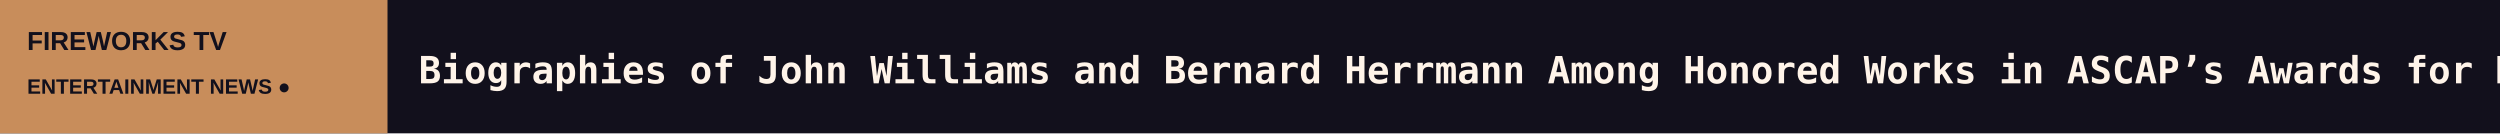
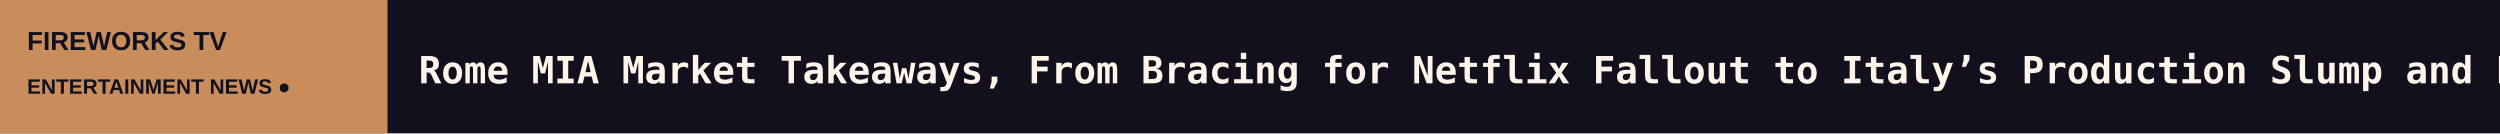
<svg xmlns="http://www.w3.org/2000/svg" width="1200" height="64" viewBox="0 0 1200 64" role="img" aria-label="FIREWORKS TV scrolling headlines">
  <rect width="1200" height="64" fill="#12101C" />
  <rect width="186" height="64" fill="#C88D5B" />
  <text x="13" y="24" fill="#12101C" font-size="12.5" font-family="Arial,sans-serif" font-weight="800">FIREWORKS TV</text>
  <text x="13" y="45" fill="#12101C" font-size="10" font-family="Arial,sans-serif" font-weight="800">ENTERTAINMENT NEWS  ●</text>
  <defs>
    <clipPath id="window">
      <rect x="186" y="0" width="1014" height="64" />
    </clipPath>
  </defs>
  <g clip-path="url(#window)">
    <g>
-       <text x="201" y="40" font-size="18" font-weight="600" font-family="monospace" fill="#FFF4E9" textLength="6745" lengthAdjust="spacing">Biographies of John Williams and Bernard Herrmann Among Honored Works in ASCAP’s Awards for Music Writing and Broadcasts   ◆   Richard Gadd, Bill Camp and Ray McKinnon Join Michael Keaton-Directed Western ‘Rode to Ruin’ (EXCLUSIVE)   ◆   Peter Chan Rules Out AI-Generated Content, Says Feature Films Will Survive the Rise of Vertical Dramas   ◆   ‘Ebenezer’ Creates a Real Venmo Profile for Scrooge, Which Hands Out Money and Accepts It, Too   ◆   Oscars Predictions 2027: Is ‘You Can See Everything’ the Film That Can Take Down ‘The Odyssey’?   ◆   Michael Gray, Star of ‘Shazam!’ TV Series, Dies at 75   ◆   </text>
-       <text x="6946" y="40" font-size="18" font-weight="600" font-family="monospace" fill="#FFF4E9" textLength="6745" lengthAdjust="spacing">Biographies of John Williams and Bernard Herrmann Among Honored Works in ASCAP’s Awards for Music Writing and Broadcasts   ◆   Richard Gadd, Bill Camp and Ray McKinnon Join Michael Keaton-Directed Western ‘Rode to Ruin’ (EXCLUSIVE)   ◆   Peter Chan Rules Out AI-Generated Content, Says Feature Films Will Survive the Rise of Vertical Dramas   ◆   ‘Ebenezer’ Creates a Real Venmo Profile for Scrooge, Which Hands Out Money and Accepts It, Too   ◆   Oscars Predictions 2027: Is ‘You Can See Everything’ the Film That Can Take Down ‘The Odyssey’?   ◆   Michael Gray, Star of ‘Shazam!’ TV Series, Dies at 75   ◆   </text>
-       <animateTransform attributeName="transform" type="translate" from="0 0" to="-6745 0" dur="99s" repeatCount="indefinite" />
+       <text x="201" y="40" font-size="18" font-weight="600" font-family="monospace" fill="#FFF4E9" textLength="8890" lengthAdjust="spacing">Rome MIA Market Takeaways, From Bracing for Netflix Fallout to Italy’s Production Slump and European Producers Fighting Back   ◆   ‘Closure’ Director Michal Marczak Set for Narrative Feature Debut With ‘Perfection,’ About Hipster Millennials in Berlin (EXCLUSIVE)   ◆   ‘Nobody Wants This’ Creator Erin Foster on Adam Brody’s Support for Palestine: ‘I Disagree With Him, and That’s OK’   ◆   ‘O Projeto’ Directors on Walter Salles’ Support and Screening Poetic Doc About Colonialism Ahead of ‘Dramatic’ Brazilian Elections That Offer a ‘Choice Bet   ◆   Prince William Declares His Love for Christopher Nolan Movies and ‘The Traitors’ in Surprise Appearance on ‘The Graham Norton Show’   ◆   Kore-eda Hirokazu Ditched AI Notes on His ‘Sheep in the Box’ Script: ‘I’d Like to Stand on the Human Side’   ◆   </text>
+       <text x="9091" y="40" font-size="18" font-weight="600" font-family="monospace" fill="#FFF4E9" textLength="8890" lengthAdjust="spacing">Rome MIA Market Takeaways, From Bracing for Netflix Fallout to Italy’s Production Slump and European Producers Fighting Back   ◆   ‘Closure’ Director Michal Marczak Set for Narrative Feature Debut With ‘Perfection,’ About Hipster Millennials in Berlin (EXCLUSIVE)   ◆   ‘Nobody Wants This’ Creator Erin Foster on Adam Brody’s Support for Palestine: ‘I Disagree With Him, and That’s OK’   ◆   ‘O Projeto’ Directors on Walter Salles’ Support and Screening Poetic Doc About Colonialism Ahead of ‘Dramatic’ Brazilian Elections That Offer a ‘Choice Bet   ◆   Prince William Declares His Love for Christopher Nolan Movies and ‘The Traitors’ in Surprise Appearance on ‘The Graham Norton Show’   ◆   Kore-eda Hirokazu Ditched AI Notes on His ‘Sheep in the Box’ Script: ‘I’d Like to Stand on the Human Side’   ◆   </text>
+       <animateTransform attributeName="transform" type="translate" from="0 0" to="-8890 0" dur="131s" repeatCount="indefinite" />
    </g>
  </g>
</svg>
